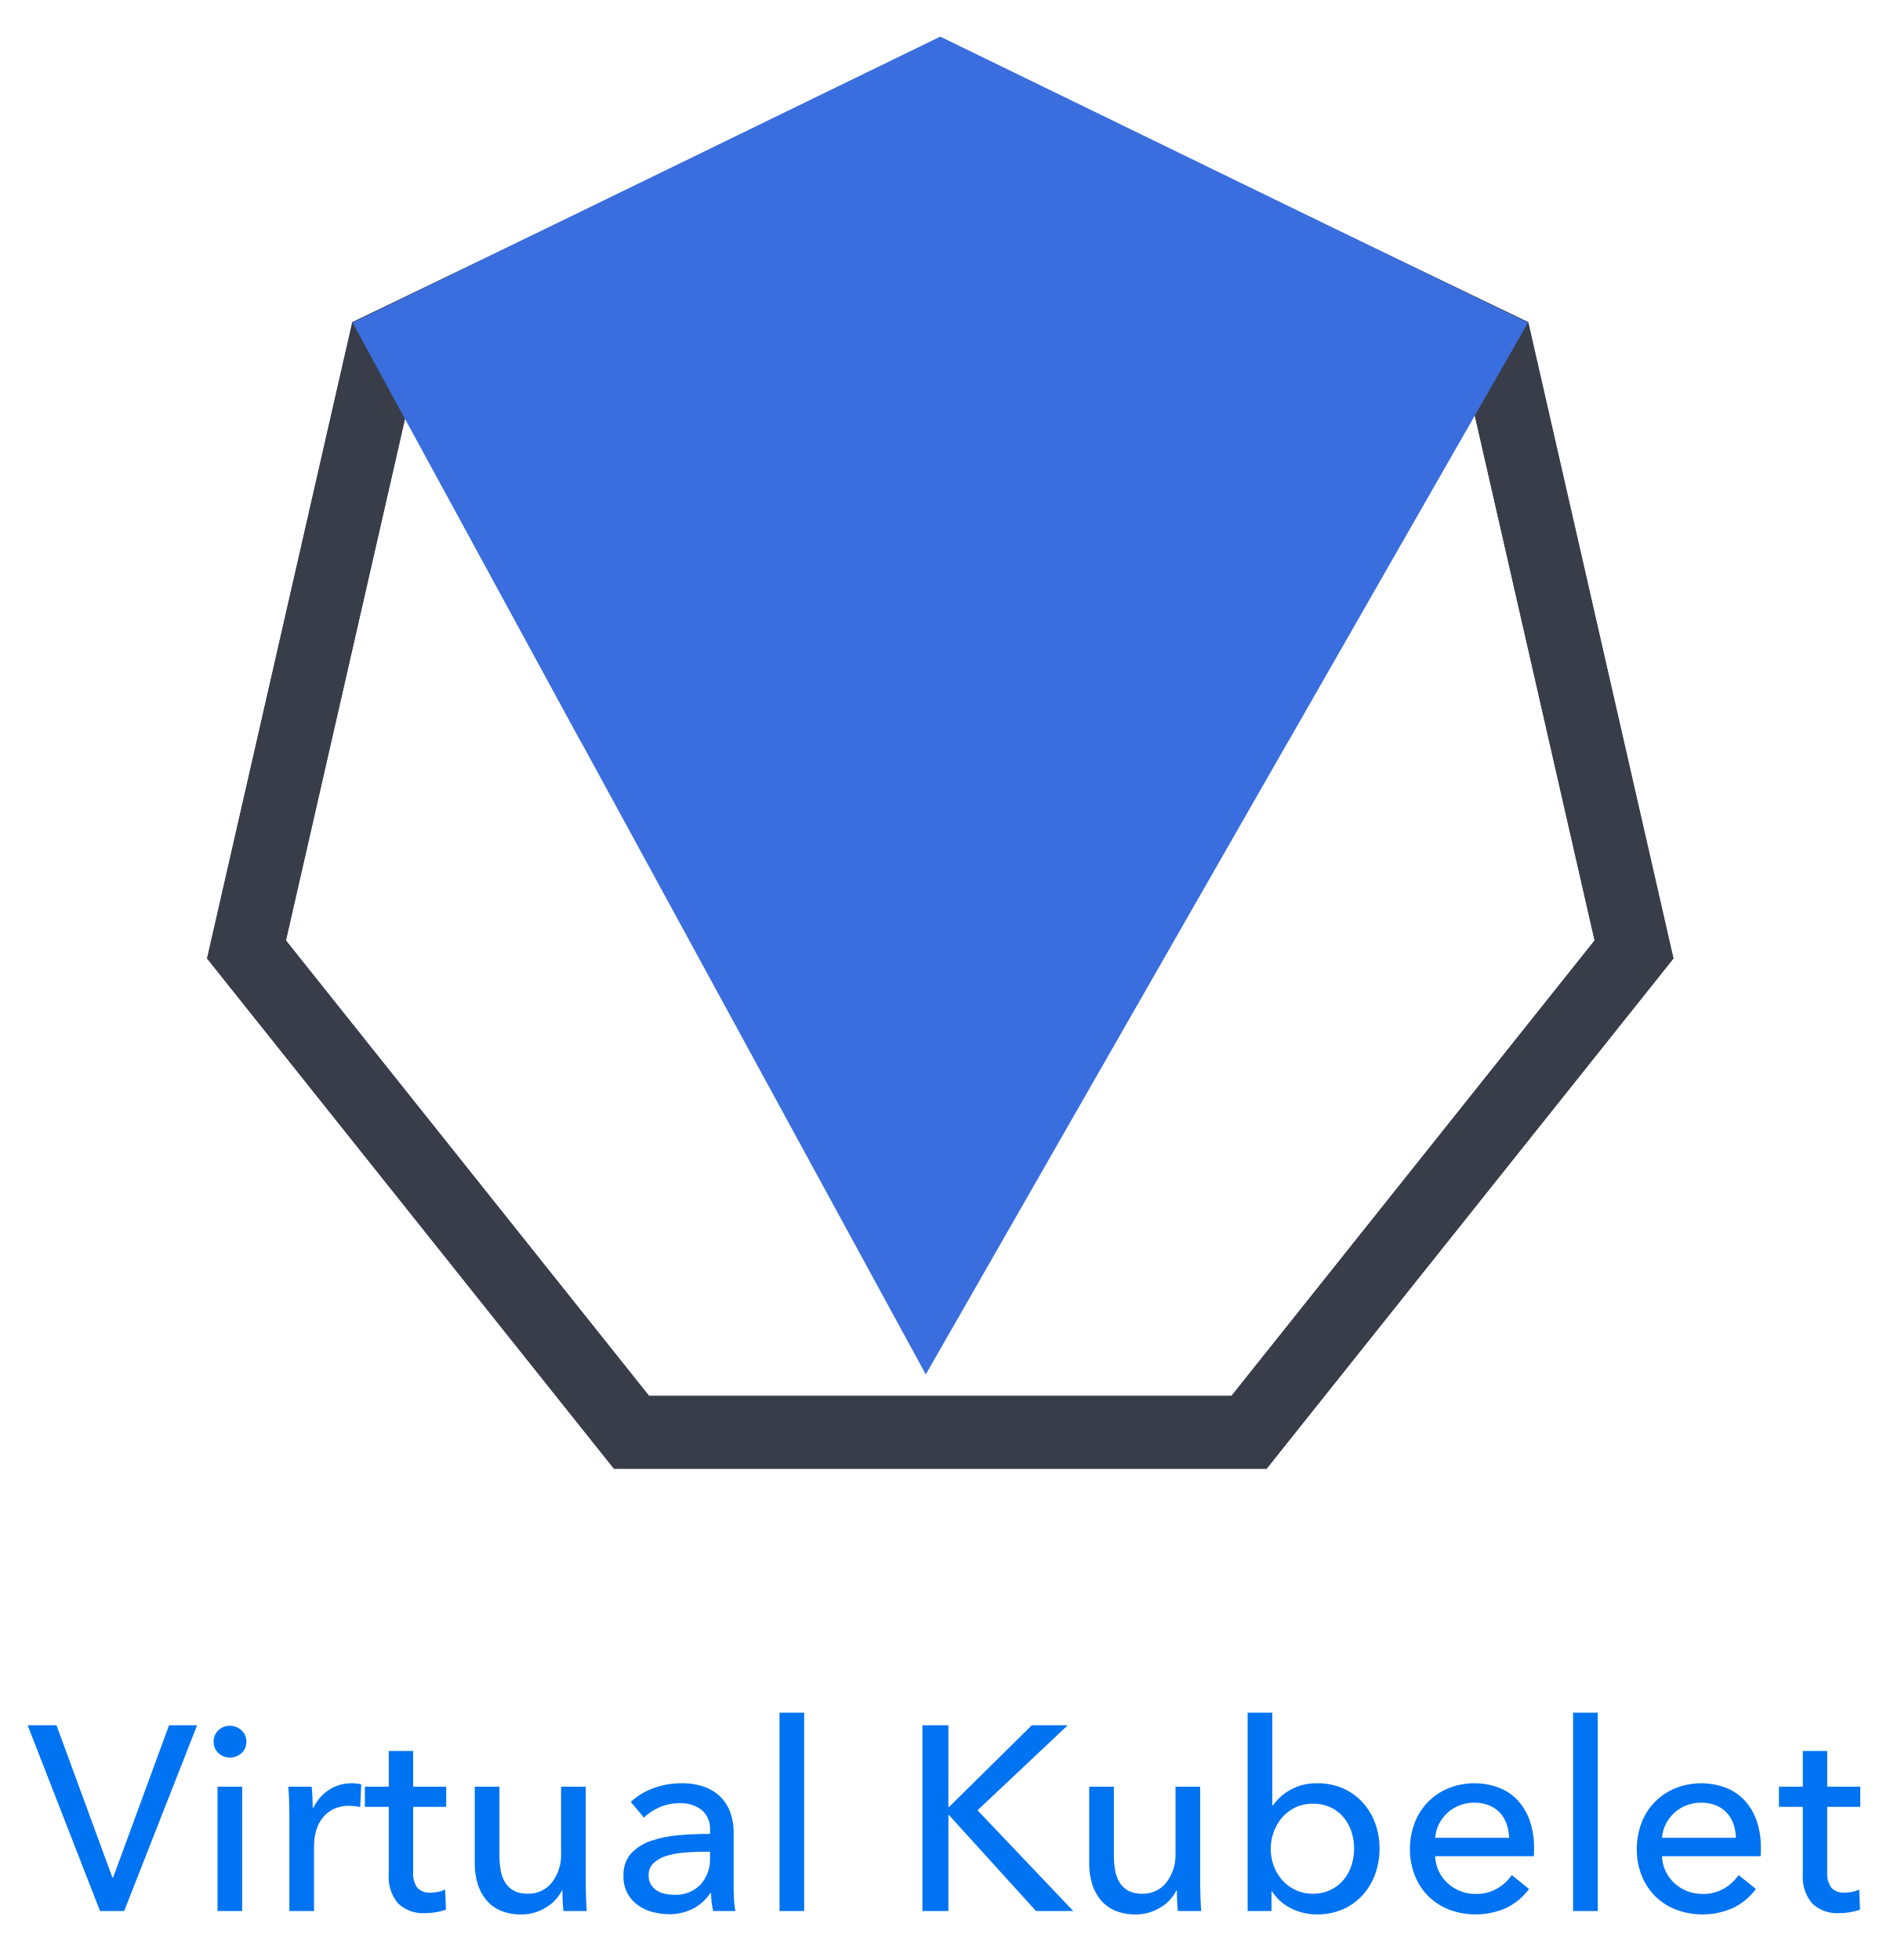
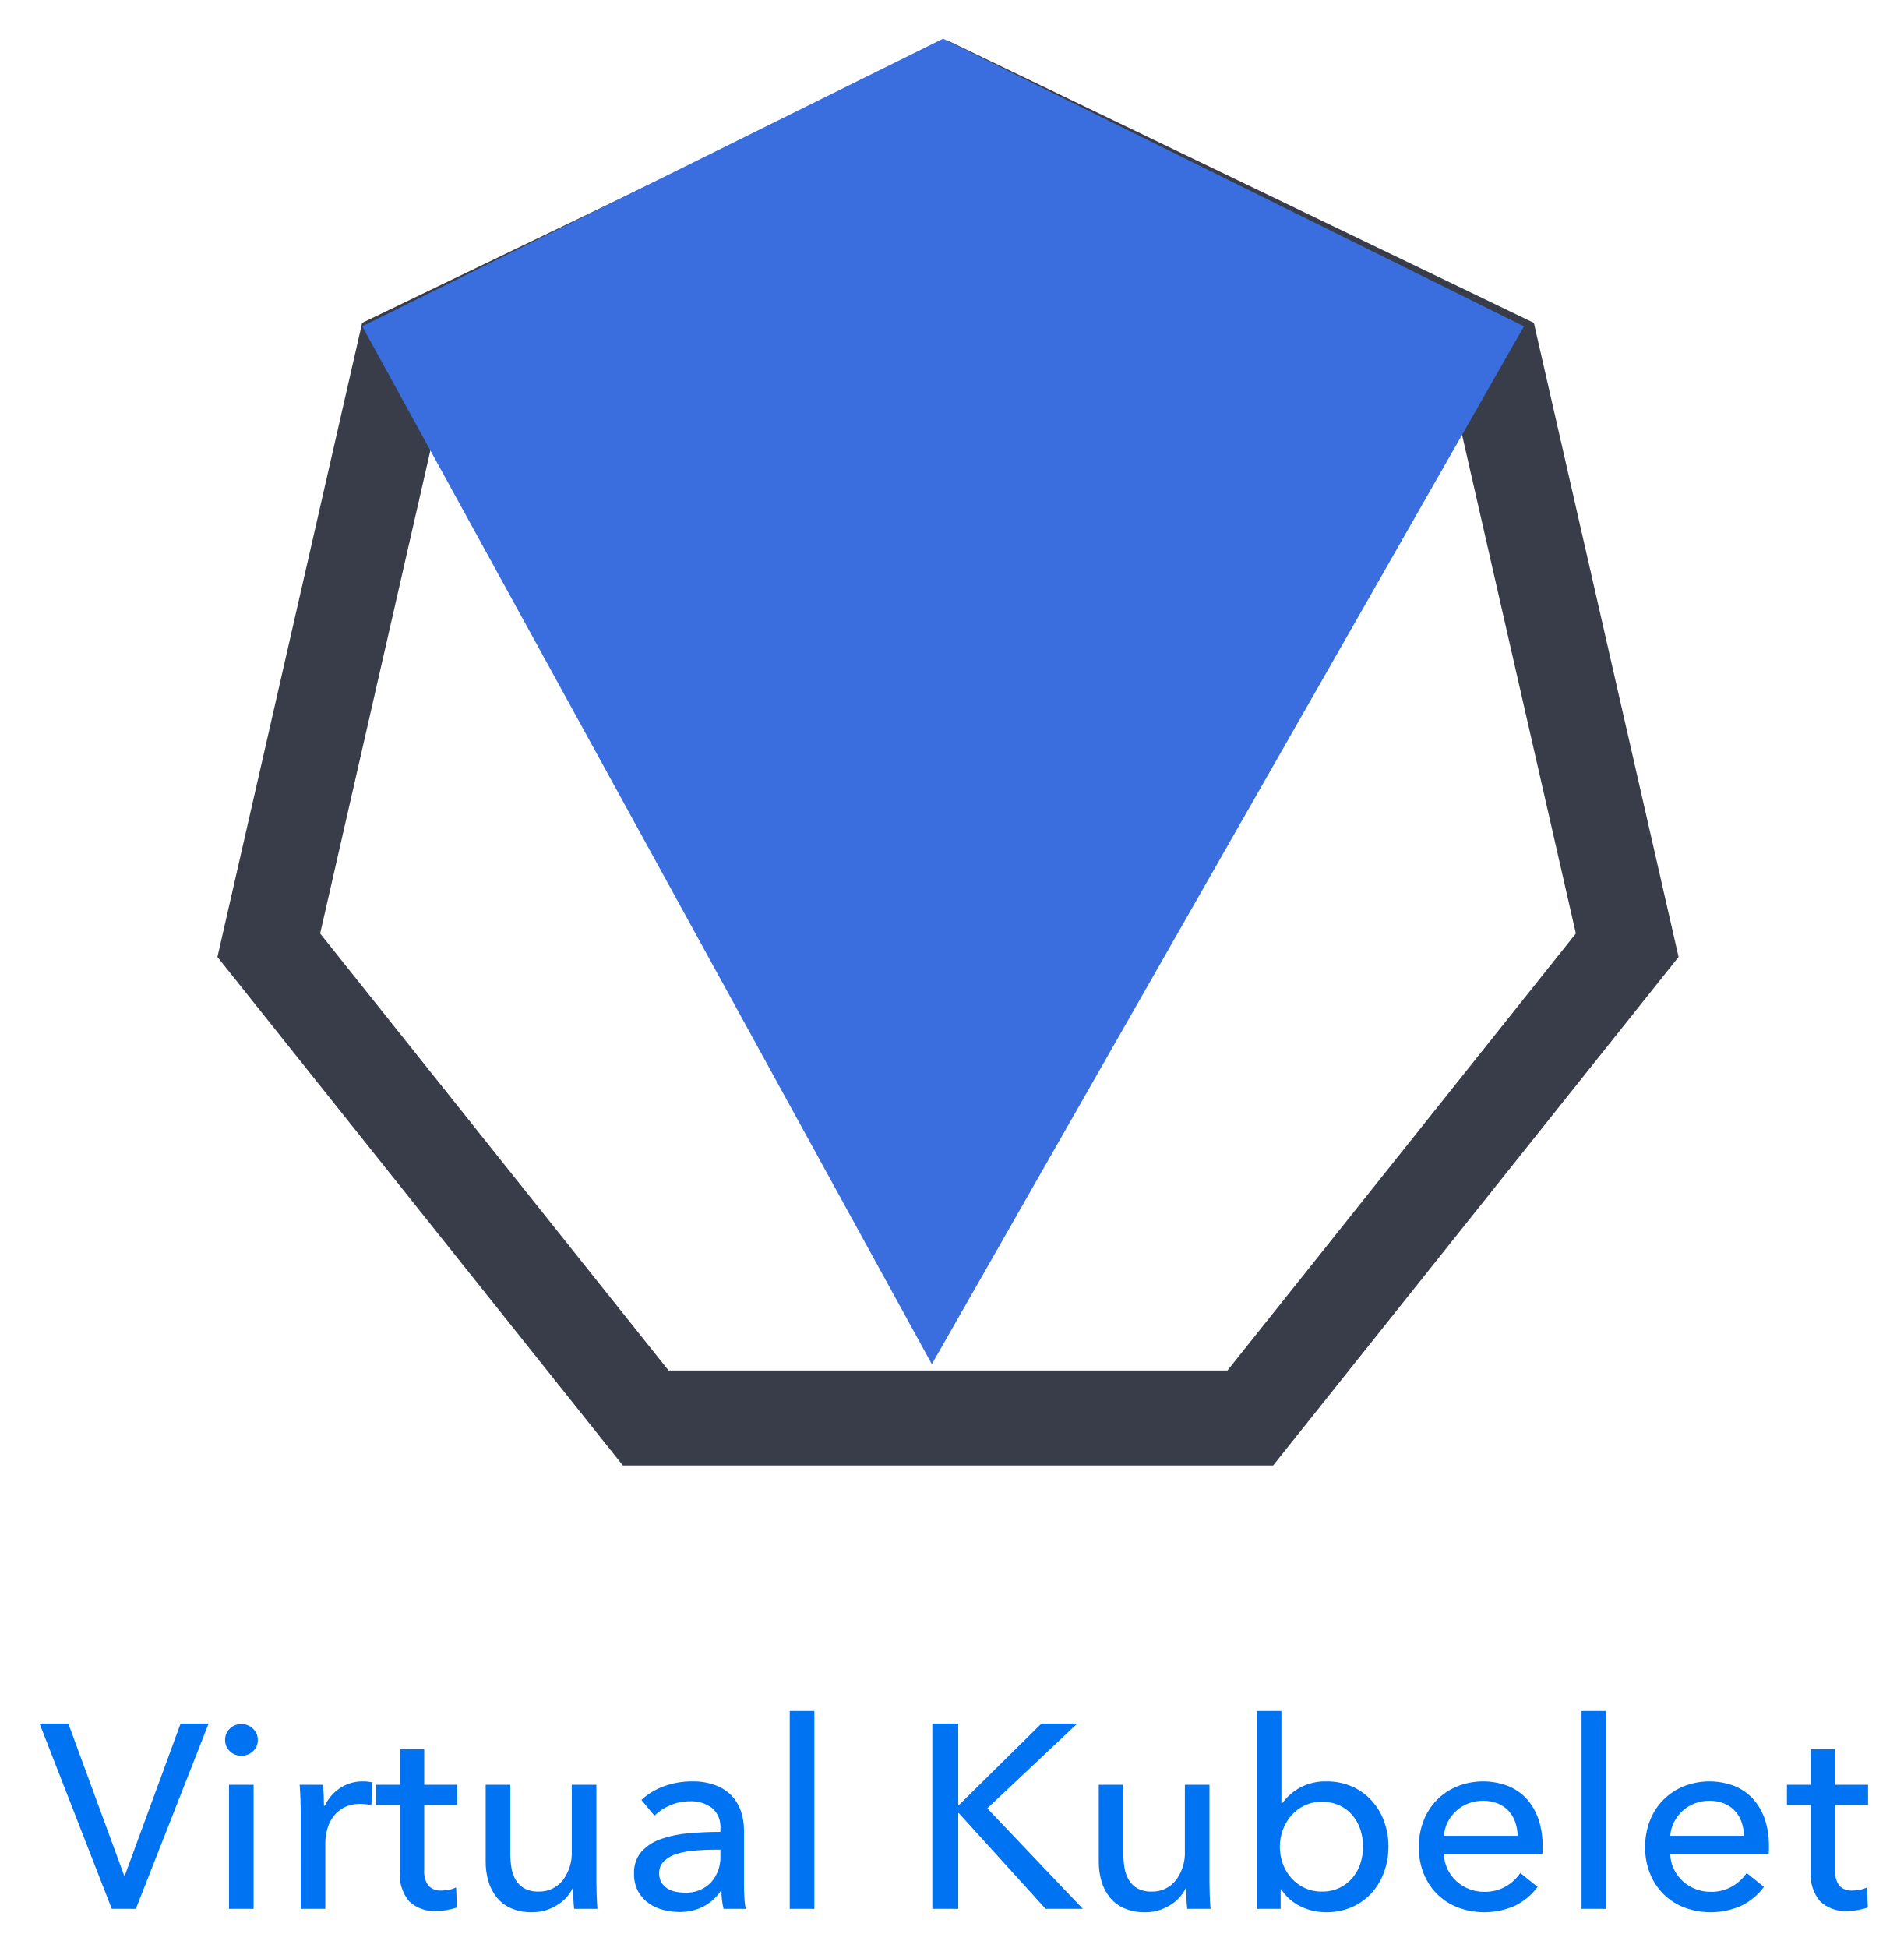
- <svg xmlns="http://www.w3.org/2000/svg" id="Layer_1" data-name="Layer 1" viewBox="0 0 206.526 215.016">
+ <svg xmlns="http://www.w3.org/2000/svg" id="Layer_1" viewBox="0 0 216.26 221.26">
  <defs>
-     <style>.cls-1,.cls-2,.cls-3,.cls-8{fill:none;}.cls-1{clip-rule:evenodd;}.cls-3{fill-rule:evenodd;}.cls-4{clip-path:url(#clip-path);}.cls-5{clip-path:url(#clip-path-2);}.cls-6{fill:#0073f2;}.cls-7{clip-path:url(#clip-path-3);}.cls-8{stroke:#383d49;stroke-miterlimit:10;stroke-width:16px;}.cls-9{clip-path:url(#clip-path-5);}.cls-10{isolation:isolate;}.cls-11{clip-path:url(#clip-path-7);}.cls-12{clip-path:url(#clip-path-10);}.cls-13{fill:#3a6ede;}.cls-14{clip-path:url(#clip-path-12);}</style>
+     <style>.cls-1{fill:none;}.cls-2{clip-path:url(#clip-path);}.cls-3{clip-path:url(#clip-path-2);}.cls-4{fill:#0073f2;}.cls-5{fill:#383d49;}.cls-6{fill:#3a6ede;}</style>
    <clipPath id="clip-path">
-       <path class="cls-1" d="M204.093,198.218h-3.626v7.108a2.7,2.7,0,0,0,.46,1.77,1.842,1.842,0,0,0,1.468.532,4.122,4.122,0,0,0,.806-.086,3.082,3.082,0,0,0,.777-.259l.086,2.216a6.558,6.558,0,0,1-1.079.273,7.258,7.258,0,0,1-1.223.101,3.898,3.898,0,0,1-2.95-1.065,4.452,4.452,0,0,1-1.022-3.194v-7.396h-2.619v-2.216h2.619v-3.914h2.676v3.914h3.626Zm-10.904,4.489v.46a3.702,3.702,0,0,1-.029.46H182.34a4.092,4.092,0,0,0,.388,1.626,4.278,4.278,0,0,0,.964,1.324,4.503,4.503,0,0,0,3.079,1.194,4.556,4.556,0,0,0,2.389-.604,4.874,4.874,0,0,0,1.583-1.468l1.899,1.525A6.743,6.743,0,0,1,190.067,209.34a8.313,8.313,0,0,1-6.173.158,6.649,6.649,0,0,1-2.273-1.453,6.737,6.737,0,0,1-1.496-2.259,7.618,7.618,0,0,1-.547-2.935,7.832,7.832,0,0,1,.532-2.921A6.685,6.685,0,0,1,181.592,197.642a6.784,6.784,0,0,1,2.245-1.482,7.69,7.69,0,0,1,5.511-.043,5.607,5.607,0,0,1,2.072,1.41,6.352,6.352,0,0,1,1.309,2.23A8.854,8.854,0,0,1,193.189,202.707Zm-2.734-1.094a5.145,5.145,0,0,0-.273-1.511,3.469,3.469,0,0,0-.719-1.223,3.383,3.383,0,0,0-1.18-.82,4.176,4.176,0,0,0-1.655-.302,4.373,4.373,0,0,0-1.626.302,4.222,4.222,0,0,0-1.324.82,4.319,4.319,0,0,0-.921,1.223,3.901,3.901,0,0,0-.417,1.511Zm-15.163,8.029h-2.705V187.886h2.705Zm-6.99-6.935v.46a3.702,3.702,0,0,1-.029.46H157.453a4.092,4.092,0,0,0,.388,1.626,4.278,4.278,0,0,0,.964,1.324,4.503,4.503,0,0,0,3.079,1.194,4.556,4.556,0,0,0,2.389-.604,4.875,4.875,0,0,0,1.583-1.468l1.899,1.525a6.743,6.743,0,0,1-2.576,2.115,8.313,8.313,0,0,1-6.173.158,6.649,6.649,0,0,1-2.273-1.453,6.737,6.737,0,0,1-1.496-2.259,7.618,7.618,0,0,1-.547-2.935,7.832,7.832,0,0,1,.532-2.921,6.685,6.685,0,0,1,1.482-2.288,6.784,6.784,0,0,1,2.245-1.482,7.69,7.69,0,0,1,5.511-.043,5.607,5.607,0,0,1,2.072,1.41,6.352,6.352,0,0,1,1.309,2.23A8.854,8.854,0,0,1,168.302,202.707Zm-2.734-1.094a5.145,5.145,0,0,0-.273-1.511,3.469,3.469,0,0,0-.719-1.223,3.383,3.383,0,0,0-1.18-.82,4.176,4.176,0,0,0-1.655-.302,4.373,4.373,0,0,0-1.626.302,4.222,4.222,0,0,0-1.324.82,4.318,4.318,0,0,0-.921,1.223,3.902,3.902,0,0,0-.417,1.511Zm-17.005,1.18a5.961,5.961,0,0,0-.288-1.842,4.7,4.7,0,0,0-.863-1.583,4.133,4.133,0,0,0-1.424-1.094,4.55,4.55,0,0,0-1.971-.403,4.341,4.341,0,0,0-1.885.403,4.433,4.433,0,0,0-1.453,1.094,5.045,5.045,0,0,0-.935,1.583,5.452,5.452,0,0,0,0,3.741,4.871,4.871,0,0,0,.935,1.568,4.529,4.529,0,0,0,1.453,1.079,4.341,4.341,0,0,0,1.885.403,4.417,4.417,0,0,0,1.971-.417,4.291,4.291,0,0,0,1.424-1.108,4.7,4.7,0,0,0,.863-1.583A5.961,5.961,0,0,0,148.563,202.793Zm-9.065,4.691v2.158h-2.619V187.886h2.705v10.158h.086a5.709,5.709,0,0,1,1.928-1.712,5.832,5.832,0,0,1,2.935-.705,6.865,6.865,0,0,1,2.777.547,6.398,6.398,0,0,1,2.158,1.525,6.858,6.858,0,0,1,1.396,2.288,7.953,7.953,0,0,1,.489,2.806,8.071,8.071,0,0,1-.489,2.82,6.951,6.951,0,0,1-1.381,2.302,6.379,6.379,0,0,1-2.158,1.54,6.959,6.959,0,0,1-2.849.561,6.273,6.273,0,0,1-2.791-.647,5.249,5.249,0,0,1-2.13-1.885Zm-10.271,2.158q-.057-.518-.086-1.165t-.029-1.079h-.058a4.456,4.456,0,0,1-1.741,1.856,5.036,5.036,0,0,1-2.719.763,5.564,5.564,0,0,1-2.288-.432,4.221,4.221,0,0,1-1.583-1.194,5.103,5.103,0,0,1-.921-1.77,7.476,7.476,0,0,1-.302-2.158v-8.461h2.705v7.54a9.53,9.53,0,0,0,.13,1.597,3.818,3.818,0,0,0,.475,1.338,2.575,2.575,0,0,0,.95.921,3.107,3.107,0,0,0,1.554.345,3.263,3.263,0,0,0,2.648-1.223,4.979,4.979,0,0,0,1.007-3.266v-7.252h2.705V206.707q0,.547.029,1.41t.086,1.525Zm-25.178-11.396h.058l9.094-8.979h3.943l-9.899,9.324,10.504,11.051h-4.086l-9.554-10.533h-.058V209.642h-2.849V189.268h2.849ZM88.227,209.642H85.522V187.886h2.705ZM77.237,203.138q-1.007,0-2.086.086a9.638,9.638,0,0,0-1.957.345,3.701,3.701,0,0,0-1.453.777,1.767,1.767,0,0,0-.576,1.381,1.911,1.911,0,0,0,.245,1.007,2.032,2.032,0,0,0,.647.662,2.605,2.605,0,0,0,.892.36,4.982,4.982,0,0,0,1.007.101,3.724,3.724,0,0,0,2.921-1.137,4.123,4.123,0,0,0,1.022-2.863v-.719Zm.662-2.331a2.714,2.714,0,0,0-.921-2.259,3.812,3.812,0,0,0-2.446-.734,5.37,5.37,0,0,0-2.173.446,5.502,5.502,0,0,0-1.712,1.137l-1.439-1.727a7.265,7.265,0,0,1,2.46-1.496,8.794,8.794,0,0,1,3.122-.547,7.05,7.05,0,0,1,2.547.417,4.817,4.817,0,0,1,1.77,1.137,4.656,4.656,0,0,1,1.036,1.698,6.267,6.267,0,0,1,.345,2.101v5.957q0,.691.043,1.453a7.464,7.464,0,0,0,.158,1.252H78.244a8.518,8.518,0,0,1-.23-1.957h-.086a5.239,5.239,0,0,1-1.885,1.698,5.655,5.655,0,0,1-2.691.604,7.048,7.048,0,0,1-1.683-.216,4.892,4.892,0,0,1-1.597-.705,3.982,3.982,0,0,1-1.194-1.295,3.852,3.852,0,0,1-.475-1.986,3.492,3.492,0,0,1,.835-2.46,5.287,5.287,0,0,1,2.187-1.381,12.351,12.351,0,0,1,3.05-.619q1.698-.144,3.425-.144Zm-16.084,8.835q-.058-.518-.086-1.165t-.029-1.079h-.058a4.455,4.455,0,0,1-1.741,1.856,5.036,5.036,0,0,1-2.719.763,5.564,5.564,0,0,1-2.288-.432,4.22,4.22,0,0,1-1.583-1.194,5.102,5.102,0,0,1-.921-1.77,7.476,7.476,0,0,1-.302-2.158v-8.461h2.705v7.54a9.531,9.531,0,0,0,.13,1.597,3.819,3.819,0,0,0,.475,1.338,2.575,2.575,0,0,0,.95.921,3.107,3.107,0,0,0,1.554.345,3.263,3.263,0,0,0,2.648-1.223,4.978,4.978,0,0,0,1.007-3.266v-7.252h2.705V206.707q0,.547.029,1.41t.086,1.525ZM48.954,198.218H45.328v7.108a2.701,2.701,0,0,0,.46,1.77,1.842,1.842,0,0,0,1.468.532,4.123,4.123,0,0,0,.806-.086,3.082,3.082,0,0,0,.777-.259l.086,2.216a6.56,6.56,0,0,1-1.079.273,7.258,7.258,0,0,1-1.223.101,3.898,3.898,0,0,1-2.95-1.065,4.453,4.453,0,0,1-1.022-3.194v-7.396H40.033v-2.216h2.619v-3.914H45.328v3.914h3.626Zm-17.206.719q0-.547-.029-1.41t-.086-1.525h2.561q.058.518.086,1.194t.029,1.108h.086a4.721,4.721,0,0,1,1.683-1.942,4.408,4.408,0,0,1,2.489-.734,4.198,4.198,0,0,1,1.065.115l-.115,2.504a5.091,5.091,0,0,0-1.237-.144,3.754,3.754,0,0,0-1.698.36,3.467,3.467,0,0,0-1.194.964,4.076,4.076,0,0,0-.705,1.396,5.894,5.894,0,0,0-.23,1.655v7.166H31.748Zm-4.717-7.856a1.608,1.608,0,0,1-.532,1.237,1.826,1.826,0,0,1-1.281.489,1.748,1.748,0,0,1-1.266-.504,1.642,1.642,0,0,1-.518-1.223,1.675,1.675,0,0,1,.518-1.252,1.748,1.748,0,0,1,1.266-.504,1.797,1.797,0,0,1,1.281.504A1.653,1.653,0,0,1,27.031,191.081Zm-.46,18.561H23.865V196.002h2.705ZM12.328,205.959h.086L18.544,189.268h3.079L13.623,209.642H10.975L3.033,189.268H6.198Z" />
+       <path class="cls-1" d="M212.223,205.011h-3.746v7.344a2.79,2.79,0,0,0,.476,1.829,1.903,1.903,0,0,0,1.516.55,4.259,4.259,0,0,0,.833-.09,3.183,3.183,0,0,0,.802-.267l.09,2.29a6.778,6.778,0,0,1-1.115.282,7.499,7.499,0,0,1-1.264.104,4.027,4.027,0,0,1-3.047-1.1,4.6,4.6,0,0,1-1.056-3.3v-7.642h-2.706v-2.289h2.706v-4.044h2.765v4.044h3.746Zm-11.265,4.639v.475a3.824,3.824,0,0,1-.03.476h-11.18a4.227,4.227,0,0,0,.402,1.68,4.42,4.42,0,0,0,.996,1.368,4.652,4.652,0,0,0,3.181,1.233,4.707,4.707,0,0,0,2.468-.624,5.036,5.036,0,0,0,1.635-1.516l1.963,1.576a6.967,6.967,0,0,1-2.661,2.185,8.588,8.588,0,0,1-6.378.163,6.87,6.87,0,0,1-2.349-1.501,6.96,6.96,0,0,1-1.546-2.334,7.87,7.87,0,0,1-.565-3.033,8.092,8.092,0,0,1,.55-3.018,6.907,6.907,0,0,1,1.532-2.363,7.01,7.01,0,0,1,2.319-1.531,7.946,7.946,0,0,1,5.693-.045,5.793,5.793,0,0,1,2.141,1.457,6.562,6.562,0,0,1,1.353,2.304,9.148,9.148,0,0,1,.476,3.048Zm-2.825-1.13a5.316,5.316,0,0,0-.282-1.561,3.585,3.585,0,0,0-.744-1.264,3.495,3.495,0,0,0-1.219-.847,4.315,4.315,0,0,0-1.71-.312,4.518,4.518,0,0,0-1.68.312,4.361,4.361,0,0,0-1.367.847,4.462,4.462,0,0,0-.951,1.264,4.03,4.03,0,0,0-.431,1.56Zm-15.666,8.295h-2.795V194.338h2.795Zm-7.222-7.165v.475a3.824,3.824,0,0,1-.03.476h-11.18a4.227,4.227,0,0,0,.402,1.68,4.42,4.42,0,0,0,.996,1.368,4.652,4.652,0,0,0,3.182,1.233,4.707,4.707,0,0,0,2.467-.624,5.036,5.036,0,0,0,1.636-1.516l1.962,1.576a6.967,6.967,0,0,1-2.661,2.185,8.588,8.588,0,0,1-6.378.163,6.87,6.87,0,0,1-2.348-1.501,6.96,6.96,0,0,1-1.547-2.334,7.87,7.87,0,0,1-.564-3.033,8.092,8.092,0,0,1,.55-3.018,6.906,6.906,0,0,1,1.53-2.363,7.01,7.01,0,0,1,2.32-1.531,7.946,7.946,0,0,1,5.694-.045,5.793,5.793,0,0,1,2.14,1.457,6.562,6.562,0,0,1,1.353,2.304,9.148,9.148,0,0,1,.476,3.048Zm-2.825-1.13a5.316,5.316,0,0,0-.282-1.561,3.584,3.584,0,0,0-.744-1.264,3.495,3.495,0,0,0-1.219-.847,4.315,4.315,0,0,0-1.71-.312,4.518,4.518,0,0,0-1.679.312,4.362,4.362,0,0,0-1.368.847,4.462,4.462,0,0,0-.951,1.264,4.031,4.031,0,0,0-.431,1.56Zm-17.569,1.219a6.159,6.159,0,0,0-.297-1.903,4.856,4.856,0,0,0-.892-1.635,4.27,4.27,0,0,0-1.472-1.13,4.701,4.701,0,0,0-2.036-.416,4.485,4.485,0,0,0-1.948.416,4.58,4.58,0,0,0-1.501,1.13,5.212,5.212,0,0,0-.967,1.635,5.633,5.633,0,0,0,0,3.865,5.033,5.033,0,0,0,.967,1.62,4.68,4.68,0,0,0,1.501,1.116,4.485,4.485,0,0,0,1.948.416,4.563,4.563,0,0,0,2.036-.431,4.433,4.433,0,0,0,1.472-1.145,4.856,4.856,0,0,0,.892-1.635A6.159,6.159,0,0,0,154.851,209.739Zm-9.365,4.846v2.23H142.78V194.338h2.795v10.495h.09a5.898,5.898,0,0,1,1.991-1.769,6.026,6.026,0,0,1,3.033-.728,7.093,7.093,0,0,1,2.869.565,6.61,6.61,0,0,1,2.23,1.575,7.085,7.085,0,0,1,1.442,2.364,8.216,8.216,0,0,1,.505,2.899,8.339,8.339,0,0,1-.505,2.914,7.182,7.182,0,0,1-1.427,2.378,6.591,6.591,0,0,1-2.23,1.59,7.19,7.19,0,0,1-2.944.58,6.481,6.481,0,0,1-2.884-.668,5.423,5.423,0,0,1-2.2-1.948Zm-10.612,2.23q-.06-.535-.09-1.204t-.029-1.115h-.06a4.603,4.603,0,0,1-1.798,1.918,5.203,5.203,0,0,1-2.81.788,5.748,5.748,0,0,1-2.364-.446,4.36,4.36,0,0,1-1.635-1.234,5.272,5.272,0,0,1-.951-1.829,7.724,7.724,0,0,1-.312-2.23v-8.741h2.794v7.79a9.849,9.849,0,0,0,.134,1.65,3.945,3.945,0,0,0,.49,1.383,2.66,2.66,0,0,0,.982.95,3.21,3.21,0,0,0,1.605.358,3.37,3.37,0,0,0,2.736-1.264,5.144,5.144,0,0,0,1.04-3.374v-7.493h2.795v11.06q0,.565.03,1.457t.09,1.576Zm-26.013-11.774h.06l9.395-9.276h4.073l-10.228,9.633,10.853,11.417h-4.222l-9.871-10.882h-.06v10.882h-2.943v-21.05h2.943ZM92.514,216.815H89.719V194.338h2.795Zm-11.355-6.72q-1.04,0-2.156.09a9.957,9.957,0,0,0-2.021.357,3.823,3.823,0,0,0-1.502.802,1.826,1.826,0,0,0-.594,1.428,1.974,1.974,0,0,0,.252,1.04,2.1,2.1,0,0,0,.67.684,2.692,2.692,0,0,0,.92.372,5.149,5.149,0,0,0,1.042.104,3.848,3.848,0,0,0,3.017-1.175,4.26,4.26,0,0,0,1.056-2.958v-.743Zm.684-2.408a2.804,2.804,0,0,0-.952-2.334,3.938,3.938,0,0,0-2.527-.758,5.549,5.549,0,0,0-2.245.461,5.684,5.684,0,0,0-1.769,1.174l-1.486-1.784a7.506,7.506,0,0,1,2.542-1.546,9.086,9.086,0,0,1,3.226-.564,7.284,7.284,0,0,1,2.631.43,4.976,4.976,0,0,1,1.829,1.175,4.81,4.81,0,0,1,1.07,1.754,6.475,6.475,0,0,1,.357,2.17v6.155q0,.714.044,1.502a7.712,7.712,0,0,0,.164,1.293H82.2a8.801,8.801,0,0,1-.238-2.022h-.09a5.412,5.412,0,0,1-1.947,1.754,5.842,5.842,0,0,1-2.78.625,7.282,7.282,0,0,1-1.74-.223,5.054,5.054,0,0,1-1.65-.729,4.114,4.114,0,0,1-1.233-1.338,3.98,3.98,0,0,1-.49-2.051,3.608,3.608,0,0,1,.861-2.542,5.462,5.462,0,0,1,2.26-1.427,12.761,12.761,0,0,1,3.152-.64q1.754-.148,3.538-.148Zm-16.618,9.128q-.06-.535-.089-1.204t-.03-1.115h-.059a4.603,4.603,0,0,1-1.799,1.918,5.203,5.203,0,0,1-2.81.788,5.749,5.749,0,0,1-2.363-.446,4.36,4.36,0,0,1-1.635-1.234,5.271,5.271,0,0,1-.952-1.829,7.724,7.724,0,0,1-.312-2.23v-8.74h2.795v7.789a9.845,9.845,0,0,0,.134,1.65,3.945,3.945,0,0,0,.49,1.383,2.66,2.66,0,0,0,.981.951,3.21,3.21,0,0,0,1.606.357,3.37,3.37,0,0,0,2.735-1.264,5.144,5.144,0,0,0,1.04-3.374v-7.493h2.796v11.06q0,.565.03,1.457t.089,1.576ZM51.938,205.011H48.192v7.344a2.79,2.79,0,0,0,.475,1.829,1.903,1.903,0,0,0,1.517.55,4.26,4.26,0,0,0,.832-.09,3.184,3.184,0,0,0,.803-.267l.09,2.29a6.78,6.78,0,0,1-1.116.282,7.497,7.497,0,0,1-1.264.104,4.027,4.027,0,0,1-3.047-1.1,4.6,4.6,0,0,1-1.056-3.3v-7.642H42.721v-2.289h2.706v-4.044h2.765v4.044h3.746Zm-17.777.744q0-.565-.03-1.457t-.09-1.576h2.647q.06.535.09,1.234t.029,1.145h.09a4.877,4.877,0,0,1,1.738-2.007,4.554,4.554,0,0,1,2.572-.758,4.337,4.337,0,0,1,1.1.118l-.119,2.587a5.26,5.26,0,0,0-1.278-.148,3.879,3.879,0,0,0-1.754.371,3.581,3.581,0,0,0-1.234.996,4.21,4.21,0,0,0-.729,1.442,6.09,6.09,0,0,0-.237,1.71v7.403H34.16Zm-4.874-8.117a1.661,1.661,0,0,1-.55,1.278,1.887,1.887,0,0,1-1.323.506,1.806,1.806,0,0,1-1.308-.52,1.696,1.696,0,0,1-.535-1.264,1.73,1.73,0,0,1,.535-1.293,1.806,1.806,0,0,1,1.308-.52,1.857,1.857,0,0,1,1.323.52,1.708,1.708,0,0,1,.55,1.293Zm-.475,19.177H26.017V202.722h2.795Zm-14.715-3.806h.09l6.332-17.244H23.7l-8.265,21.05H12.7l-8.206-21.05h3.27Z" />
    </clipPath>
    <clipPath id="clip-path-2">
-       <rect class="cls-2" x="-37.46" y="-49.355" width="281.235" height="307.396" />
-     </clipPath>
-     <clipPath id="clip-path-3">
-       <polygon class="cls-1" points="103.158 4.276 38.647 35.341 22.711 105.148 67.357 161.131 138.962 161.131 183.604 105.148 167.672 35.341 103.158 4.276" />
-     </clipPath>
-     <clipPath id="clip-path-5">
-       <polygon class="cls-2" points="103.158 4.276 38.647 35.341 22.711 105.148 67.357 161.131 138.962 161.131 183.604 105.148 167.672 35.341 103.158 4.276" />
-     </clipPath>
-     <clipPath id="clip-path-7">
-       <rect class="cls-2" x="22.711" y="4.276" width="160.892" height="156.968" />
-     </clipPath>
-     <clipPath id="clip-path-10">
-       <polygon class="cls-1" points="38.656 35.353 101.569 150.779 167.664 35.353 38.656 35.353" />
-     </clipPath>
-     <clipPath id="clip-path-12">
-       <polygon class="cls-1" points="103.158 4.016 167.58 35.371 141.247 81.452 63.778 81.452 38.735 35.371 103.158 4.016" />
+       <rect class="cls-1" x="-37.342" y="-50.773" width="290.563" height="317.592" />
    </clipPath>
  </defs>
-   <g class="cls-4">
-     <g class="cls-5">
-       <rect class="cls-6" x="-3.507" y="181.346" width="214.141" height="35.211" />
+   <g class="cls-2">
+     <g class="cls-3">
+       <path class="cls-4" d="M-2.264,187.58H218.98v36.379H-2.264Z" />
    </g>
  </g>
-   <g class="cls-7">
-     <g class="cls-5">
-       <polygon class="cls-8" points="103.158 4.276 38.647 35.341 22.711 105.148 67.357 161.131 138.962 161.131 183.604 105.148 167.672 35.341 103.158 4.276" />
-     </g>
-   </g>
-   <g class="cls-9">
-     <g class="cls-5">
-       <g class="cls-10">
-         <g class="cls-11">
-           <g class="cls-7">
-             <g class="cls-11">
-               <polygon class="cls-8" points="103.158 4.276 38.647 35.341 22.711 105.148 67.357 161.131 138.962 161.131 183.604 105.148 167.672 35.341 103.158 4.276" />
-             </g>
-           </g>
-           <g class="cls-12">
-             <g class="cls-11">
-               <rect class="cls-13" x="32.116" y="28.813" width="142.089" height="128.507" />
-             </g>
-           </g>
-         </g>
-       </g>
-     </g>
-   </g>
-   <g class="cls-14">
-     <g class="cls-5">
-       <rect class="cls-13" x="32.195" y="-2.524" width="141.925" height="90.516" />
-     </g>
-   </g>
+   <path class="cls-5" d="M174.256,36.673,108.138,4.832l-.439-.212L41.141,36.673,24.702,108.695l46.059,57.756h73.875L190.695,108.695ZM75.955,155.668,36.371,106.031l14.127-61.896,57.2-27.546,57.2,27.546L179.025,106.031l-39.584,49.637Z" />
+   <path class="cls-6" d="M41.155,37.067l64.706,117.88L173.13,37.067,107.142,4.393" />
</svg>
